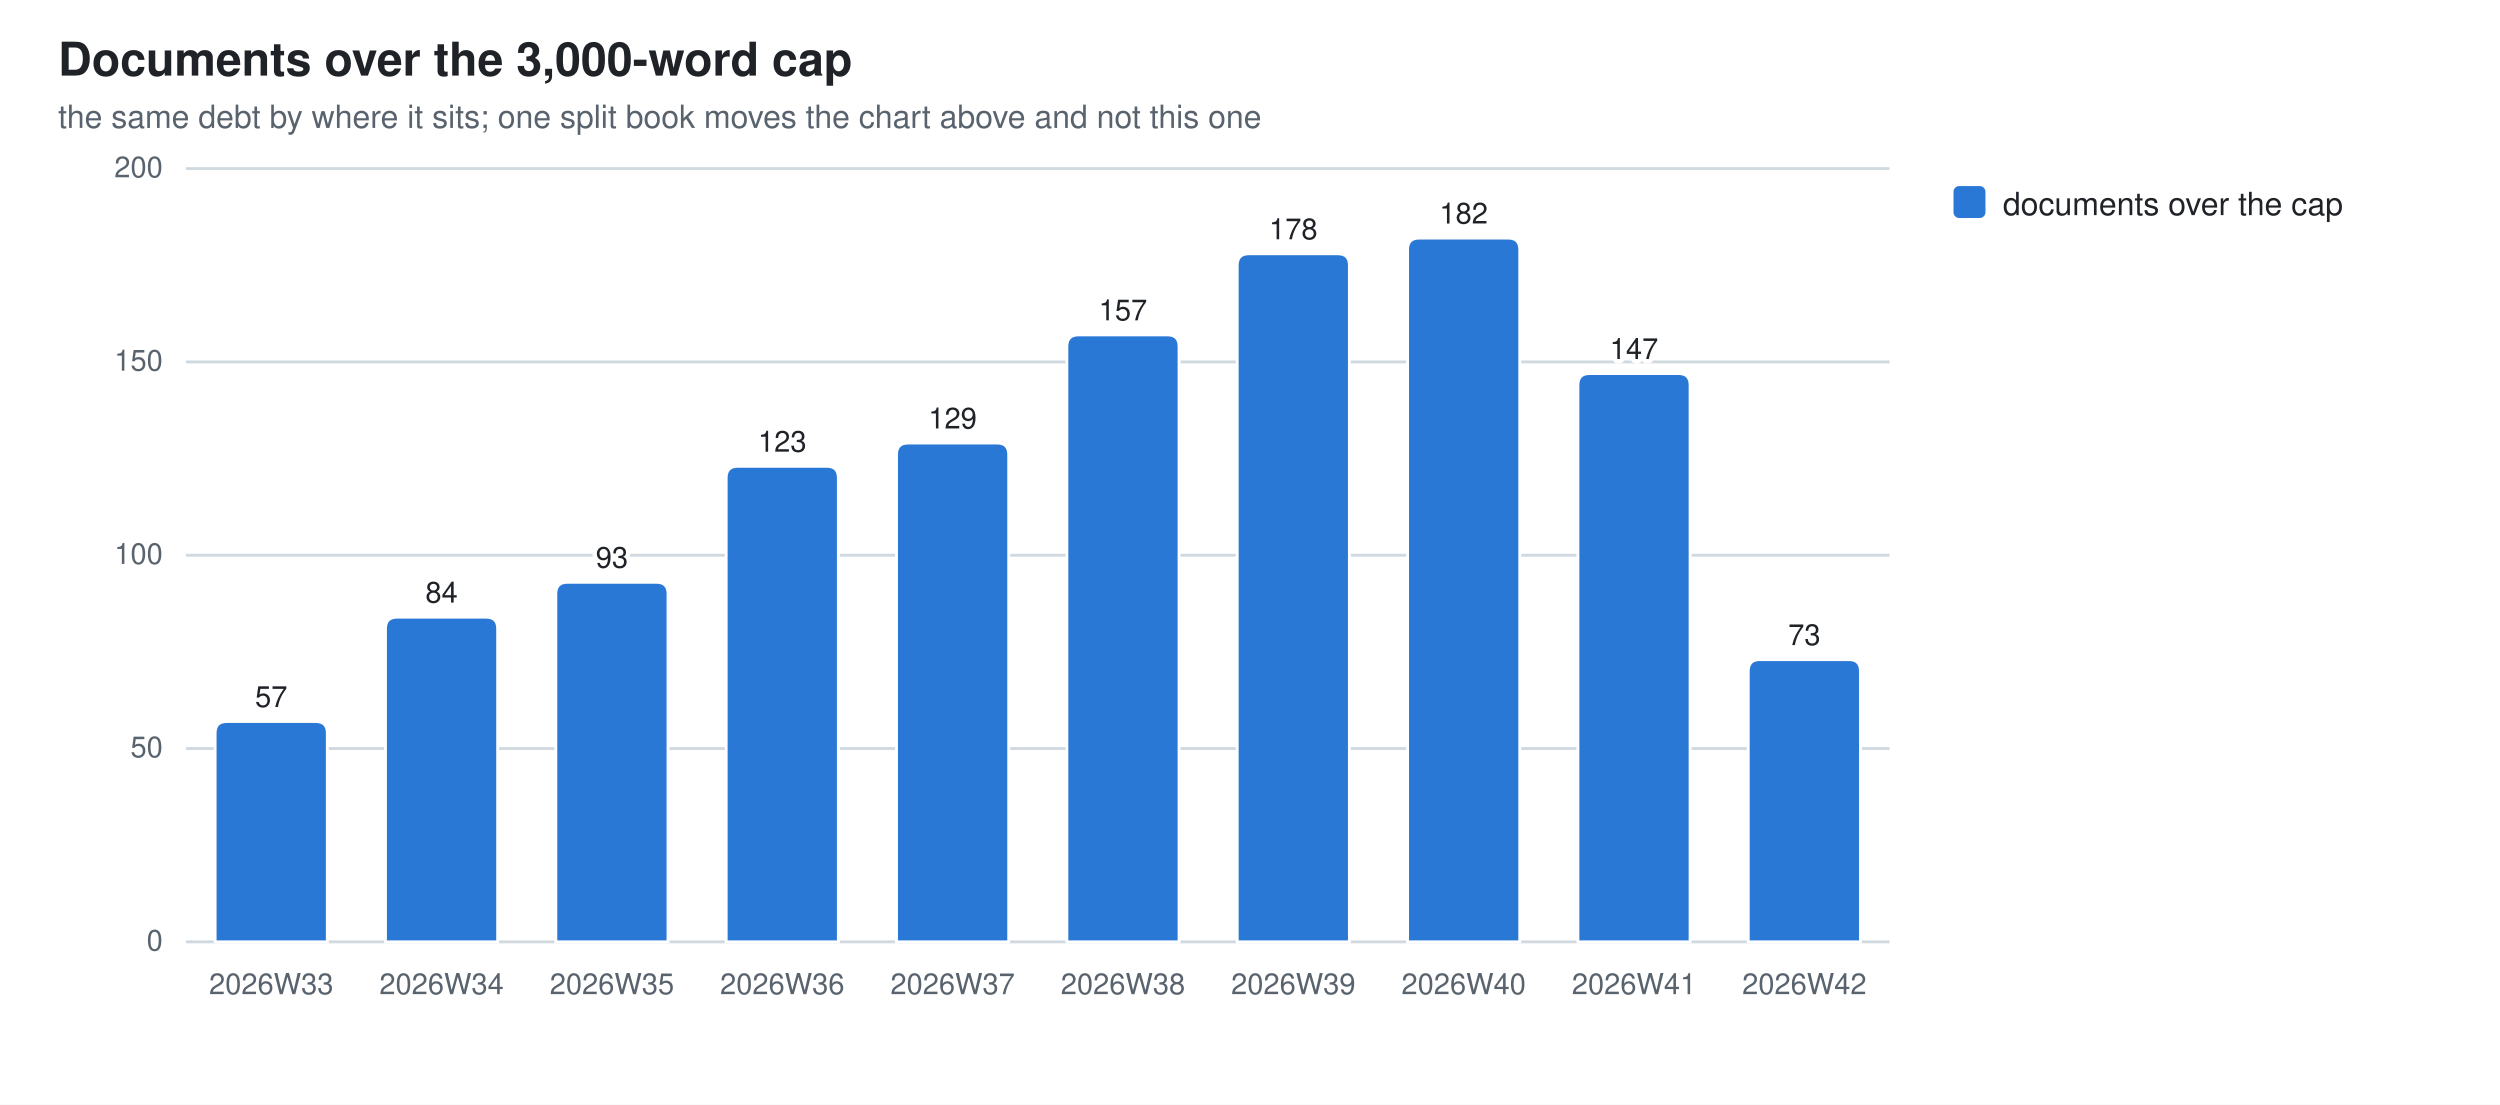
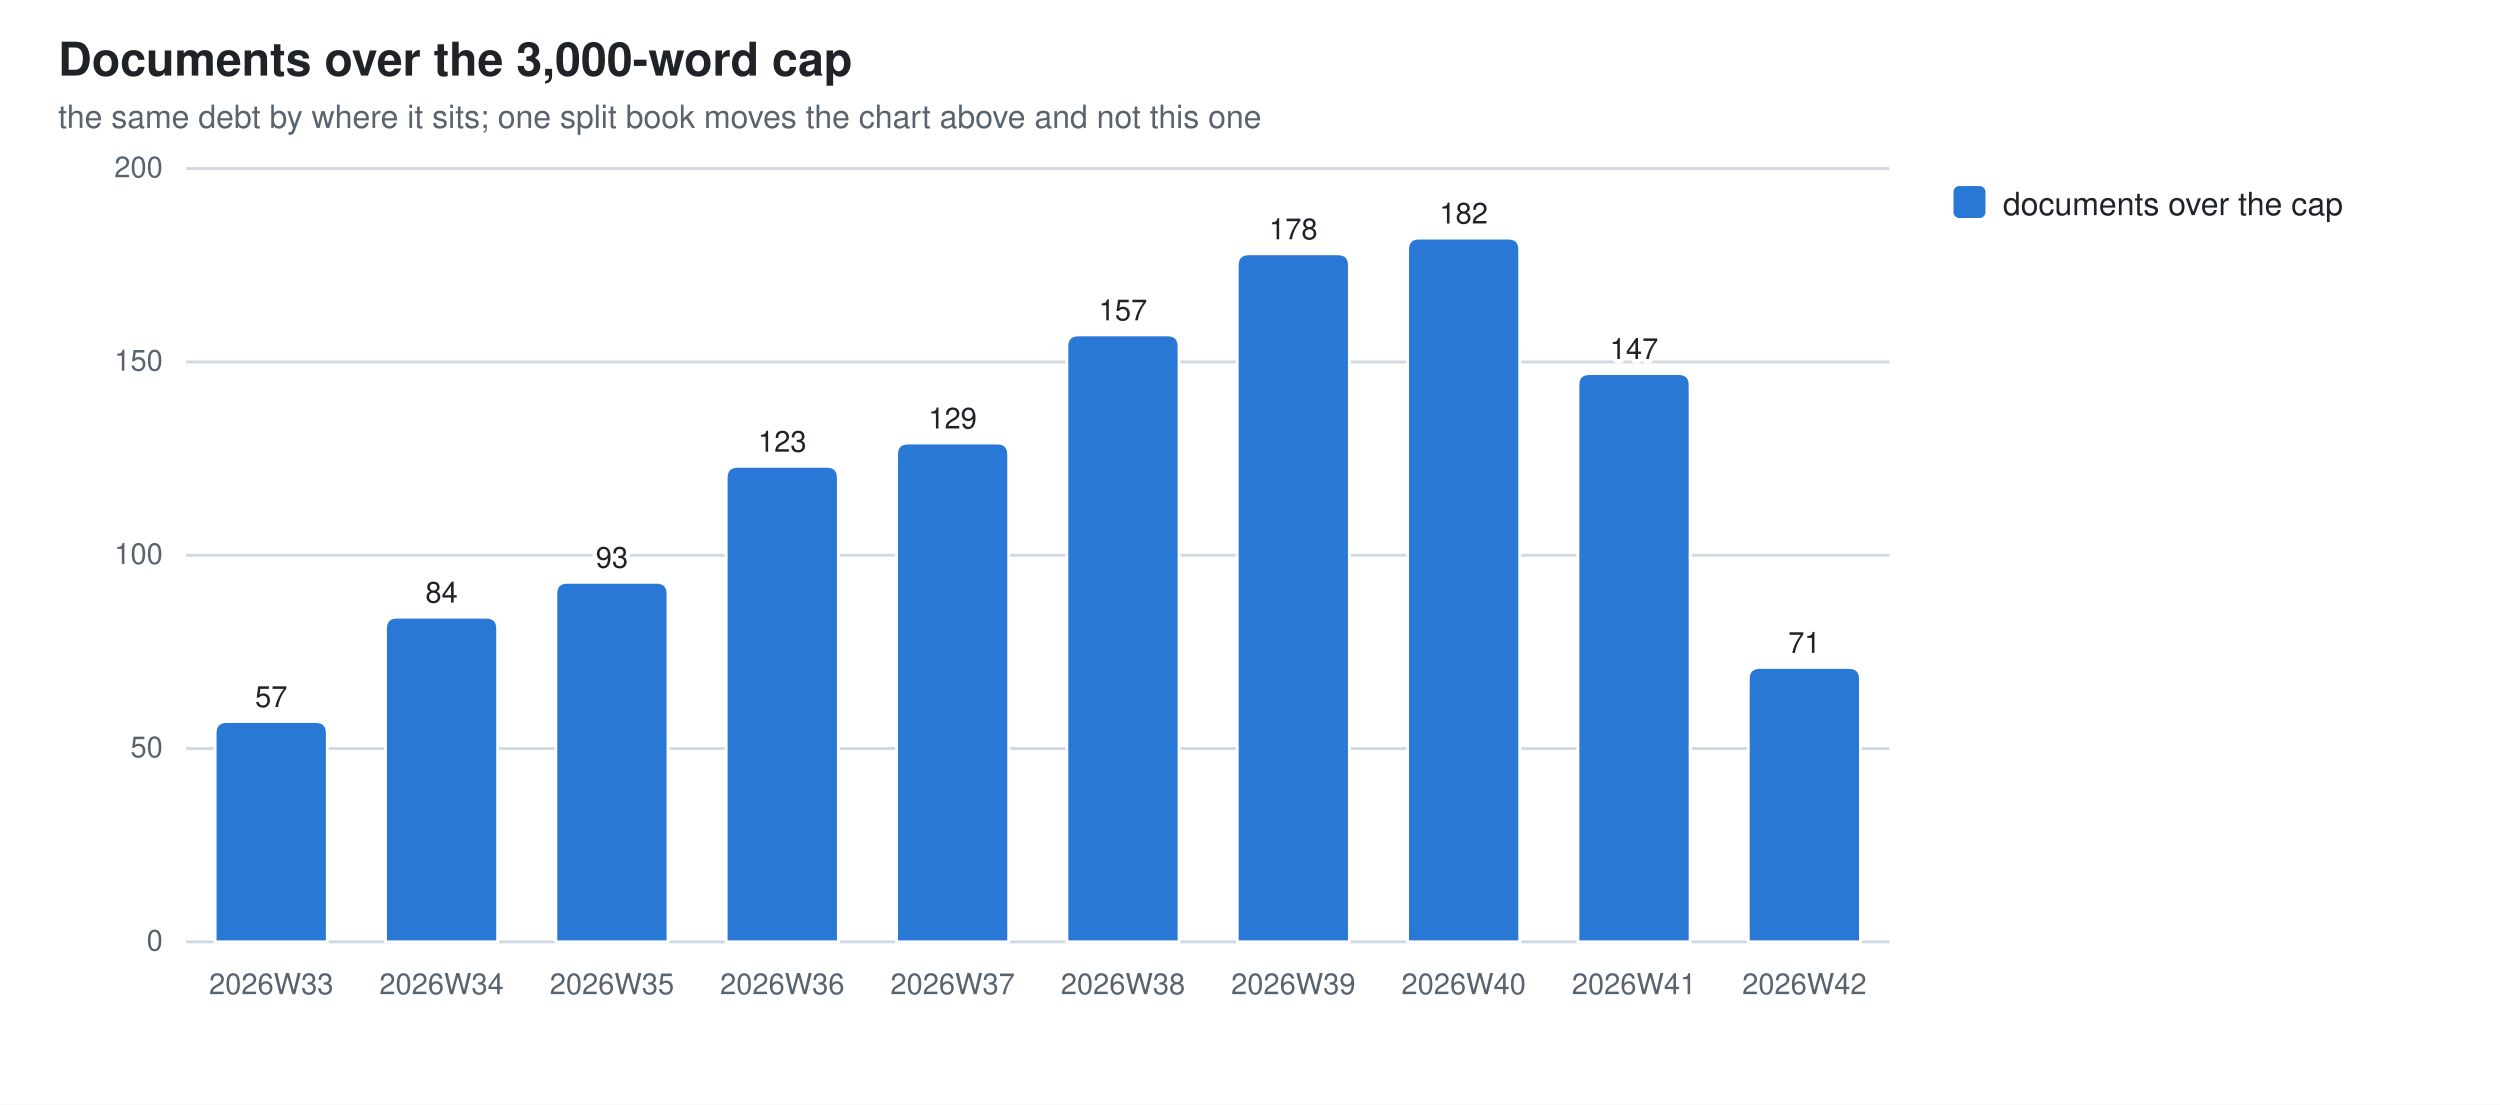
<svg xmlns="http://www.w3.org/2000/svg" width="860" height="380" viewBox="0 0 860 380" role="img" aria-label="Documents over the 3,000-word cap">
  <style>
  .bg{fill:#ffffff} .fg{fill:#1f2328} .mut{fill:#59636e} .grid{stroke:#d1d9e0}
  .seg{stroke:#ffffff;stroke-width:1}
  .val{paint-order:stroke;stroke:#ffffff;stroke-width:3px;stroke-linejoin:round}
  .s0{fill:#2a78d6}
  @media (prefers-color-scheme: dark){
    .bg{fill:#0d1117} .fg{fill:#e6edf3} .mut{fill:#9198a1} .grid{stroke:#30363d}
    .seg{stroke:#0d1117} .val{stroke:#0d1117} .s0{fill:#3987e5}}
  text{font-family:-apple-system,BlinkMacSystemFont,"Segoe UI",Helvetica,Arial,sans-serif}
</style>
  <rect class="bg" width="860" height="380" />
  <text class="fg" x="20" y="26" font-size="16" font-weight="600">Documents over the 3,000-word cap</text>
  <text class="mut" x="20" y="44" font-size="11">the same debt by where it sits; one split book moves the chart above and not this one</text>
  <line class="grid" x1="64" y1="324.0" x2="650.0" y2="324.0" stroke-width="1" />
  <text class="mut" x="56" y="327.0" font-size="10" text-anchor="end">0</text>
  <line class="grid" x1="64" y1="257.5" x2="650.0" y2="257.5" stroke-width="1" />
  <text class="mut" x="56" y="260.5" font-size="10" text-anchor="end">50</text>
  <line class="grid" x1="64" y1="191.0" x2="650.0" y2="191.0" stroke-width="1" />
  <text class="mut" x="56" y="194.0" font-size="10" text-anchor="end">100</text>
  <line class="grid" x1="64" y1="124.5" x2="650.0" y2="124.5" stroke-width="1" />
  <text class="mut" x="56" y="127.5" font-size="10" text-anchor="end">150</text>
  <line class="grid" x1="64" y1="58.0" x2="650.0" y2="58.0" stroke-width="1" />
  <text class="mut" x="56" y="61.0" font-size="10" text-anchor="end">200</text>
  <path class="seg s0" d="M74.0,324.0 V252.2 Q74.0,248.2 78.0,248.2 H108.6 Q112.6,248.2 112.6,252.2 V324.0 Z" />
  <text class="mut" x="93.3" y="342" font-size="10" text-anchor="middle">2026W33</text>
  <text class="fg val" x="93.3" y="243.2" font-size="10" text-anchor="middle">57</text>
  <path class="seg s0" d="M132.6,324.0 V216.3 Q132.6,212.3 136.6,212.3 H167.2 Q171.2,212.3 171.2,216.3 V324.0 Z" />
  <text class="mut" x="151.9" y="342" font-size="10" text-anchor="middle">2026W34</text>
  <text class="fg val" x="151.9" y="207.3" font-size="10" text-anchor="middle">84</text>
  <path class="seg s0" d="M191.2,324.0 V204.3 Q191.2,200.3 195.2,200.3 H225.8 Q229.8,200.3 229.8,204.3 V324.0 Z" />
  <text class="mut" x="210.5" y="342" font-size="10" text-anchor="middle">2026W35</text>
  <text class="fg val" x="210.5" y="195.3" font-size="10" text-anchor="middle">93</text>
  <path class="seg s0" d="M249.8,324.0 V164.4 Q249.8,160.4 253.8,160.4 H284.4 Q288.4,160.4 288.4,164.4 V324.0 Z" />
  <text class="mut" x="269.1" y="342" font-size="10" text-anchor="middle">2026W36</text>
  <text class="fg val" x="269.1" y="155.4" font-size="10" text-anchor="middle">123</text>
  <path class="seg s0" d="M308.4,324.0 V156.4 Q308.4,152.4 312.4,152.4 H343.0 Q347.0,152.4 347.0,156.4 V324.0 Z" />
  <text class="mut" x="327.7" y="342" font-size="10" text-anchor="middle">2026W37</text>
  <text class="fg val" x="327.7" y="147.4" font-size="10" text-anchor="middle">129</text>
  <path class="seg s0" d="M367.0,324.0 V119.2 Q367.0,115.2 371.0,115.2 H401.6 Q405.6,115.2 405.6,119.2 V324.0 Z" />
  <text class="mut" x="386.3" y="342" font-size="10" text-anchor="middle">2026W38</text>
  <text class="fg val" x="386.3" y="110.2" font-size="10" text-anchor="middle">157</text>
  <path class="seg s0" d="M425.6,324.0 V91.3 Q425.6,87.3 429.6,87.3 H460.2 Q464.2,87.3 464.2,91.3 V324.0 Z" />
  <text class="mut" x="444.9" y="342" font-size="10" text-anchor="middle">2026W39</text>
  <text class="fg val" x="444.9" y="82.3" font-size="10" text-anchor="middle">178</text>
  <path class="seg s0" d="M484.2,324.0 V85.9 Q484.2,81.9 488.2,81.9 H518.8 Q522.8,81.9 522.8,85.9 V324.0 Z" />
  <text class="mut" x="503.5" y="342" font-size="10" text-anchor="middle">2026W40</text>
  <text class="fg val" x="503.5" y="76.9" font-size="10" text-anchor="middle">182</text>
  <path class="seg s0" d="M542.8,324.0 V132.5 Q542.8,128.5 546.8,128.5 H577.4 Q581.4,128.5 581.4,132.5 V324.0 Z" />
  <text class="mut" x="562.1" y="342" font-size="10" text-anchor="middle">2026W41</text>
  <text class="fg val" x="562.1" y="123.5" font-size="10" text-anchor="middle">147</text>
-   <path class="seg s0" d="M601.4,324.0 V230.9 Q601.4,226.9 605.4,226.9 H636.0 Q640.0,226.9 640.0,230.9 V324.0 Z" />
+   <path class="seg s0" d="M601.4,324.0 V233.6 Q601.4,229.6 605.4,229.6 H636.0 Q640.0,229.6 640.0,233.6 V324.0 Z" />
  <text class="mut" x="620.7" y="342" font-size="10" text-anchor="middle">2026W42</text>
-   <text class="fg val" x="620.7" y="221.9" font-size="10" text-anchor="middle">73</text>
+   <text class="fg val" x="620.7" y="224.6" font-size="10" text-anchor="middle">71</text>
  <rect class="s0" x="672" y="64" width="11" height="11" rx="2" />
  <text class="fg" y="74" font-size="11">
    <tspan x="689" dy="0">documents over the cap</tspan>
  </text>
</svg>
